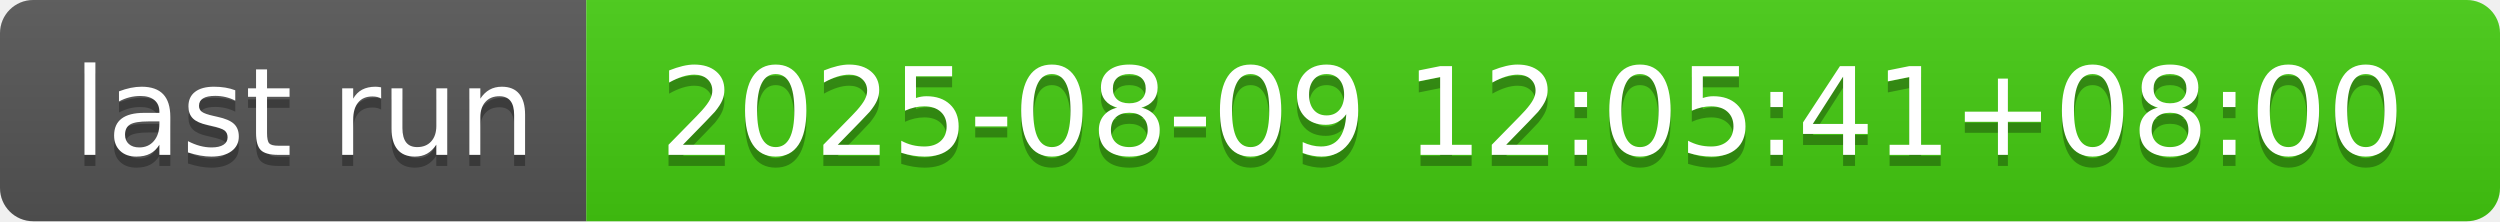
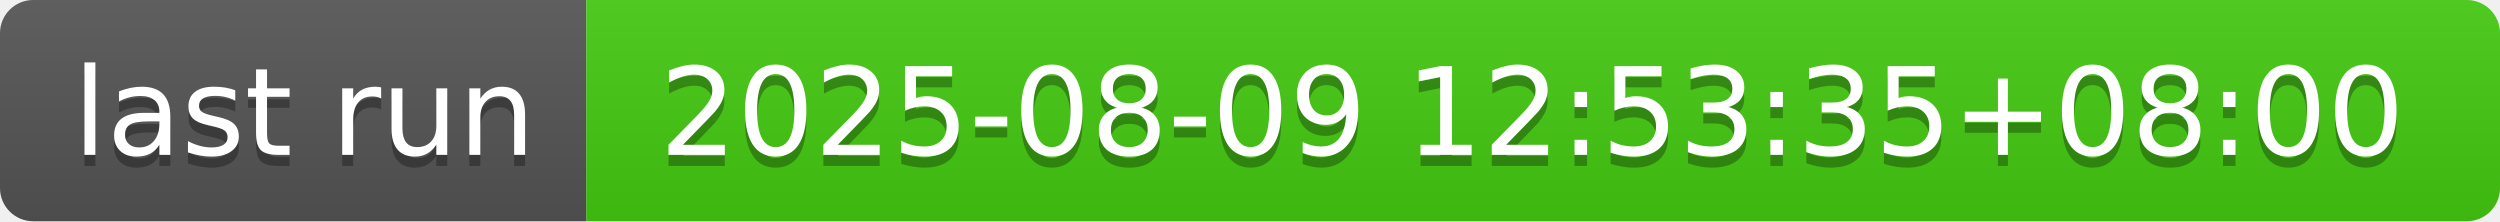
- <svg xmlns="http://www.w3.org/2000/svg" width="226" height="20" role="img" aria-label="last run: 2025-08-09 12:05:41+08:00">
+ <svg xmlns="http://www.w3.org/2000/svg" width="226" height="20" role="img" aria-label="last run: 2025-08-09 12:53:35+08:00">
  <linearGradient id="s" x2="0" y2="100%">
    <stop offset="0" stop-color="#bbb" stop-opacity=".1" />
    <stop offset="1" stop-opacity=".1" />
  </linearGradient>
  <clipPath id="r">
    <rect width="226" height="20" rx="3" fill="#fff" />
  </clipPath>
  <g clip-path="url(#r)">
    <rect width="53" height="20" fill="#555" />
    <rect x="53" width="173" height="20" fill="#4c1" />
    <rect width="226" height="20" fill="url(#s)" />
  </g>
  <g fill="#fff" text-anchor="middle" font-family="Verdana,Geneva,DejaVu Sans,sans-serif" text-rendering="geometricPrecision" font-size="110">
    <text aria-hidden="true" x="275" y="150" fill="#010101" fill-opacity=".3" transform="scale(.1)" textLength="430">last run</text>
    <text x="275" y="140" transform="scale(.1)" fill="#fff" textLength="430">last run</text>
-     <text aria-hidden="true" x="1385" y="150" fill="#010101" fill-opacity=".3" transform="scale(.1)" textLength="1630">2025-08-09 12:05:41+08:00</text>
-     <text x="1385" y="140" transform="scale(.1)" fill="#fff" textLength="1630">2025-08-09 12:05:41+08:00</text>
+     <text aria-hidden="true" x="1385" y="150" fill="#010101" fill-opacity=".3" transform="scale(.1)" textLength="1630">2025-08-09 12:53:35+08:00</text>
+     <text x="1385" y="140" transform="scale(.1)" fill="#fff" textLength="1630">2025-08-09 12:53:35+08:00</text>
  </g>
</svg>
